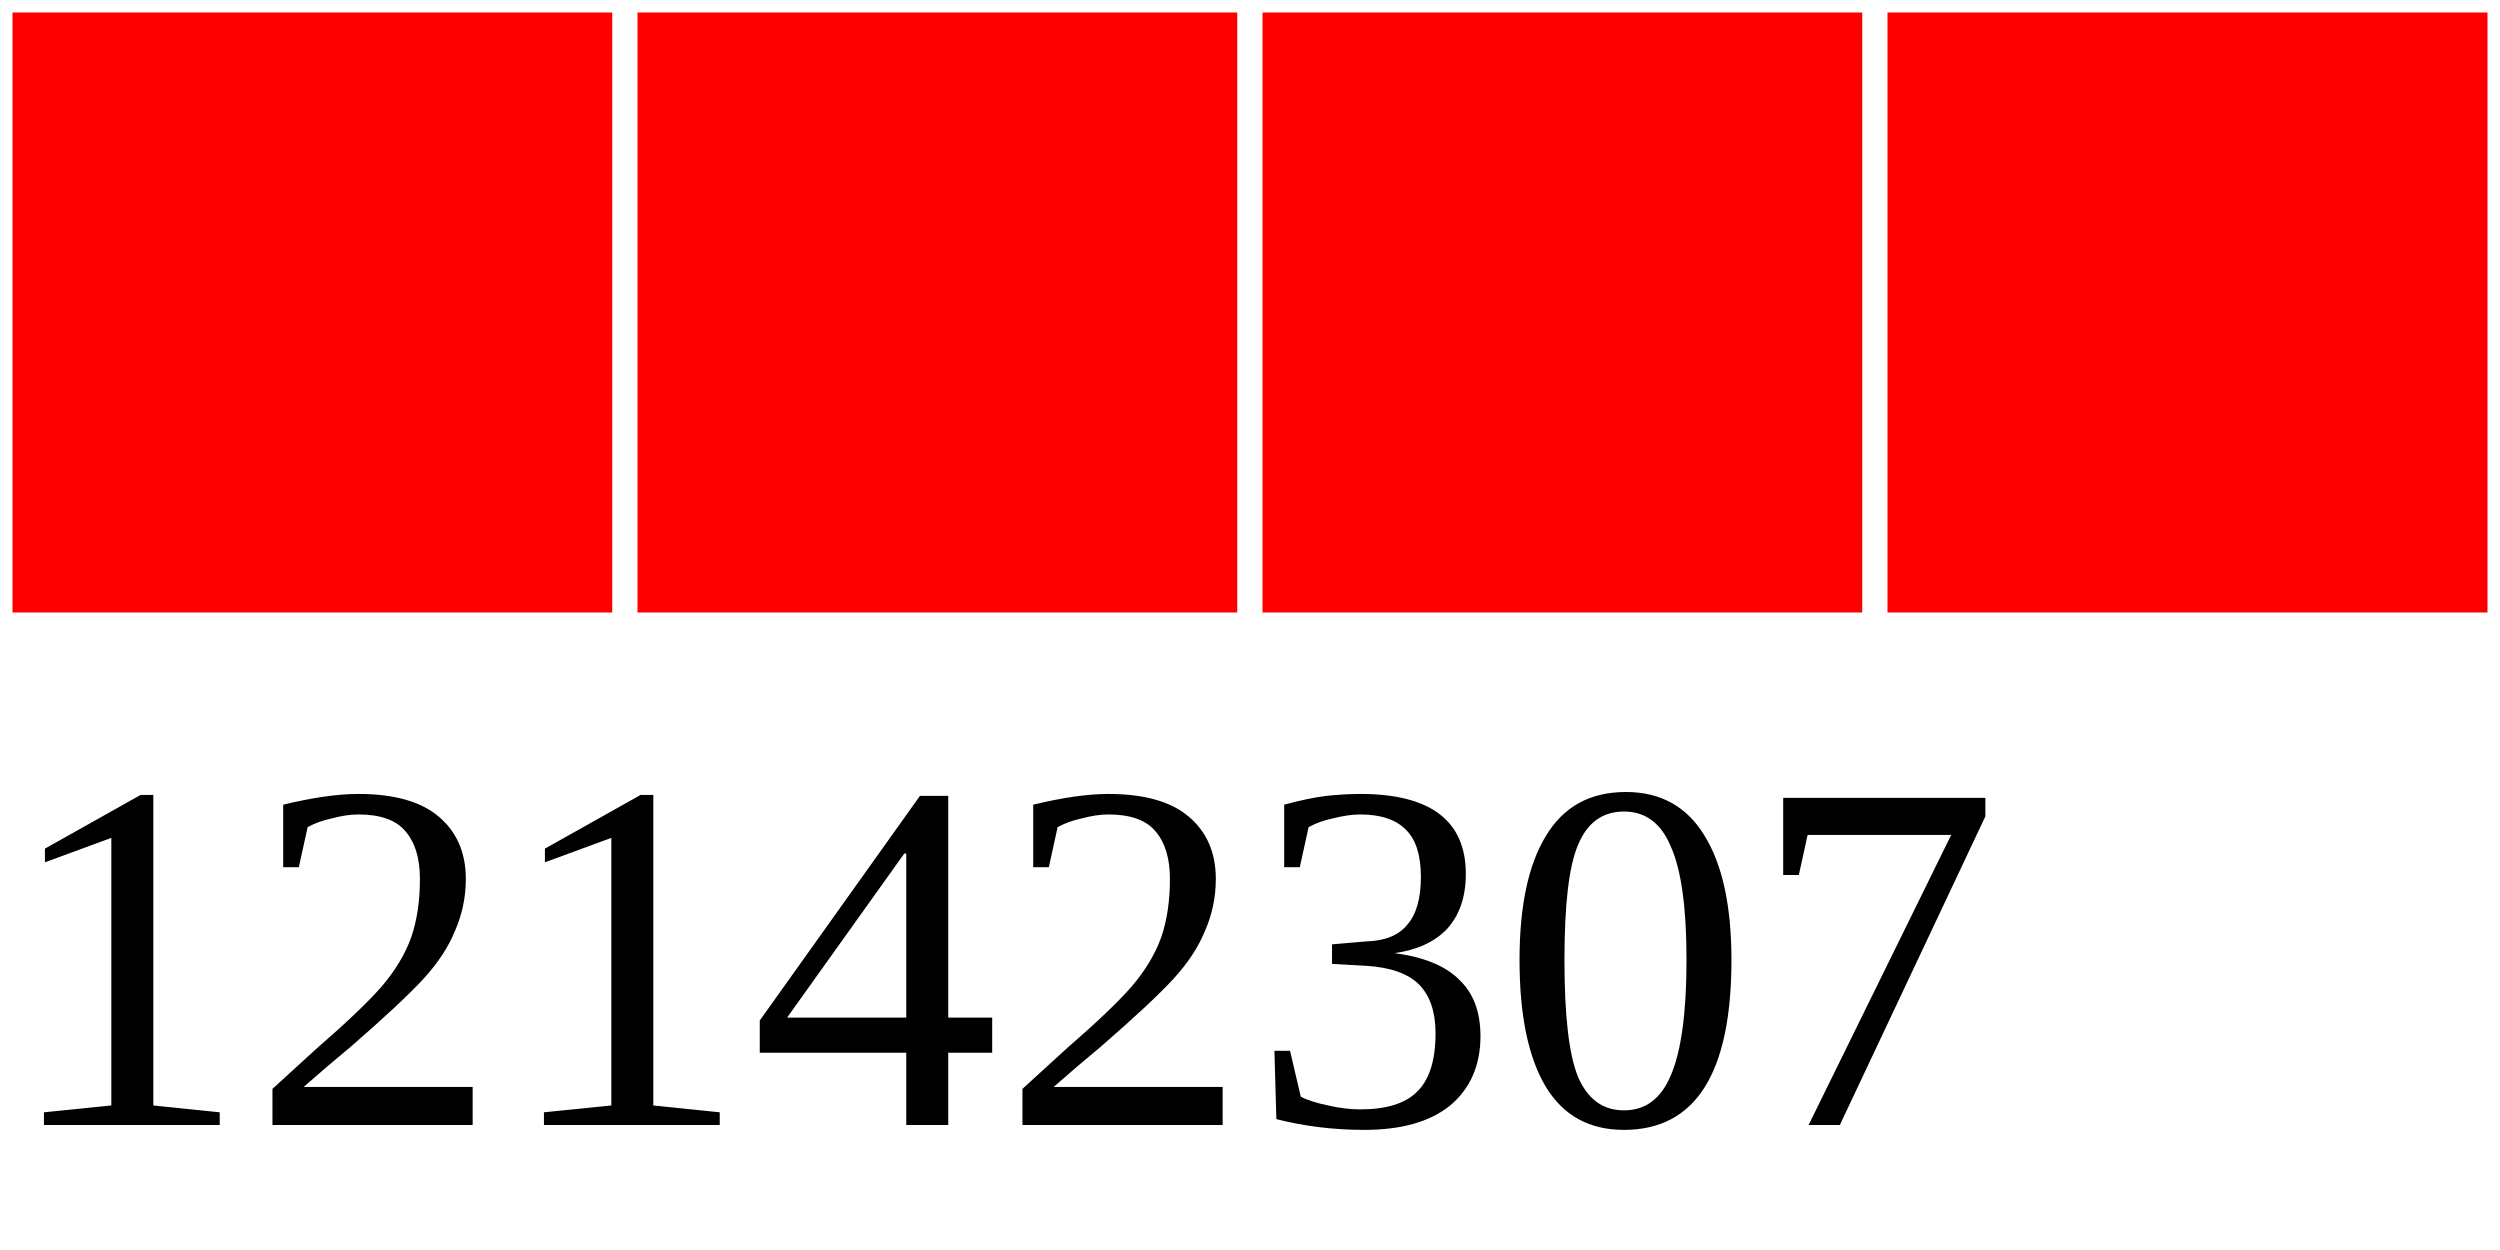
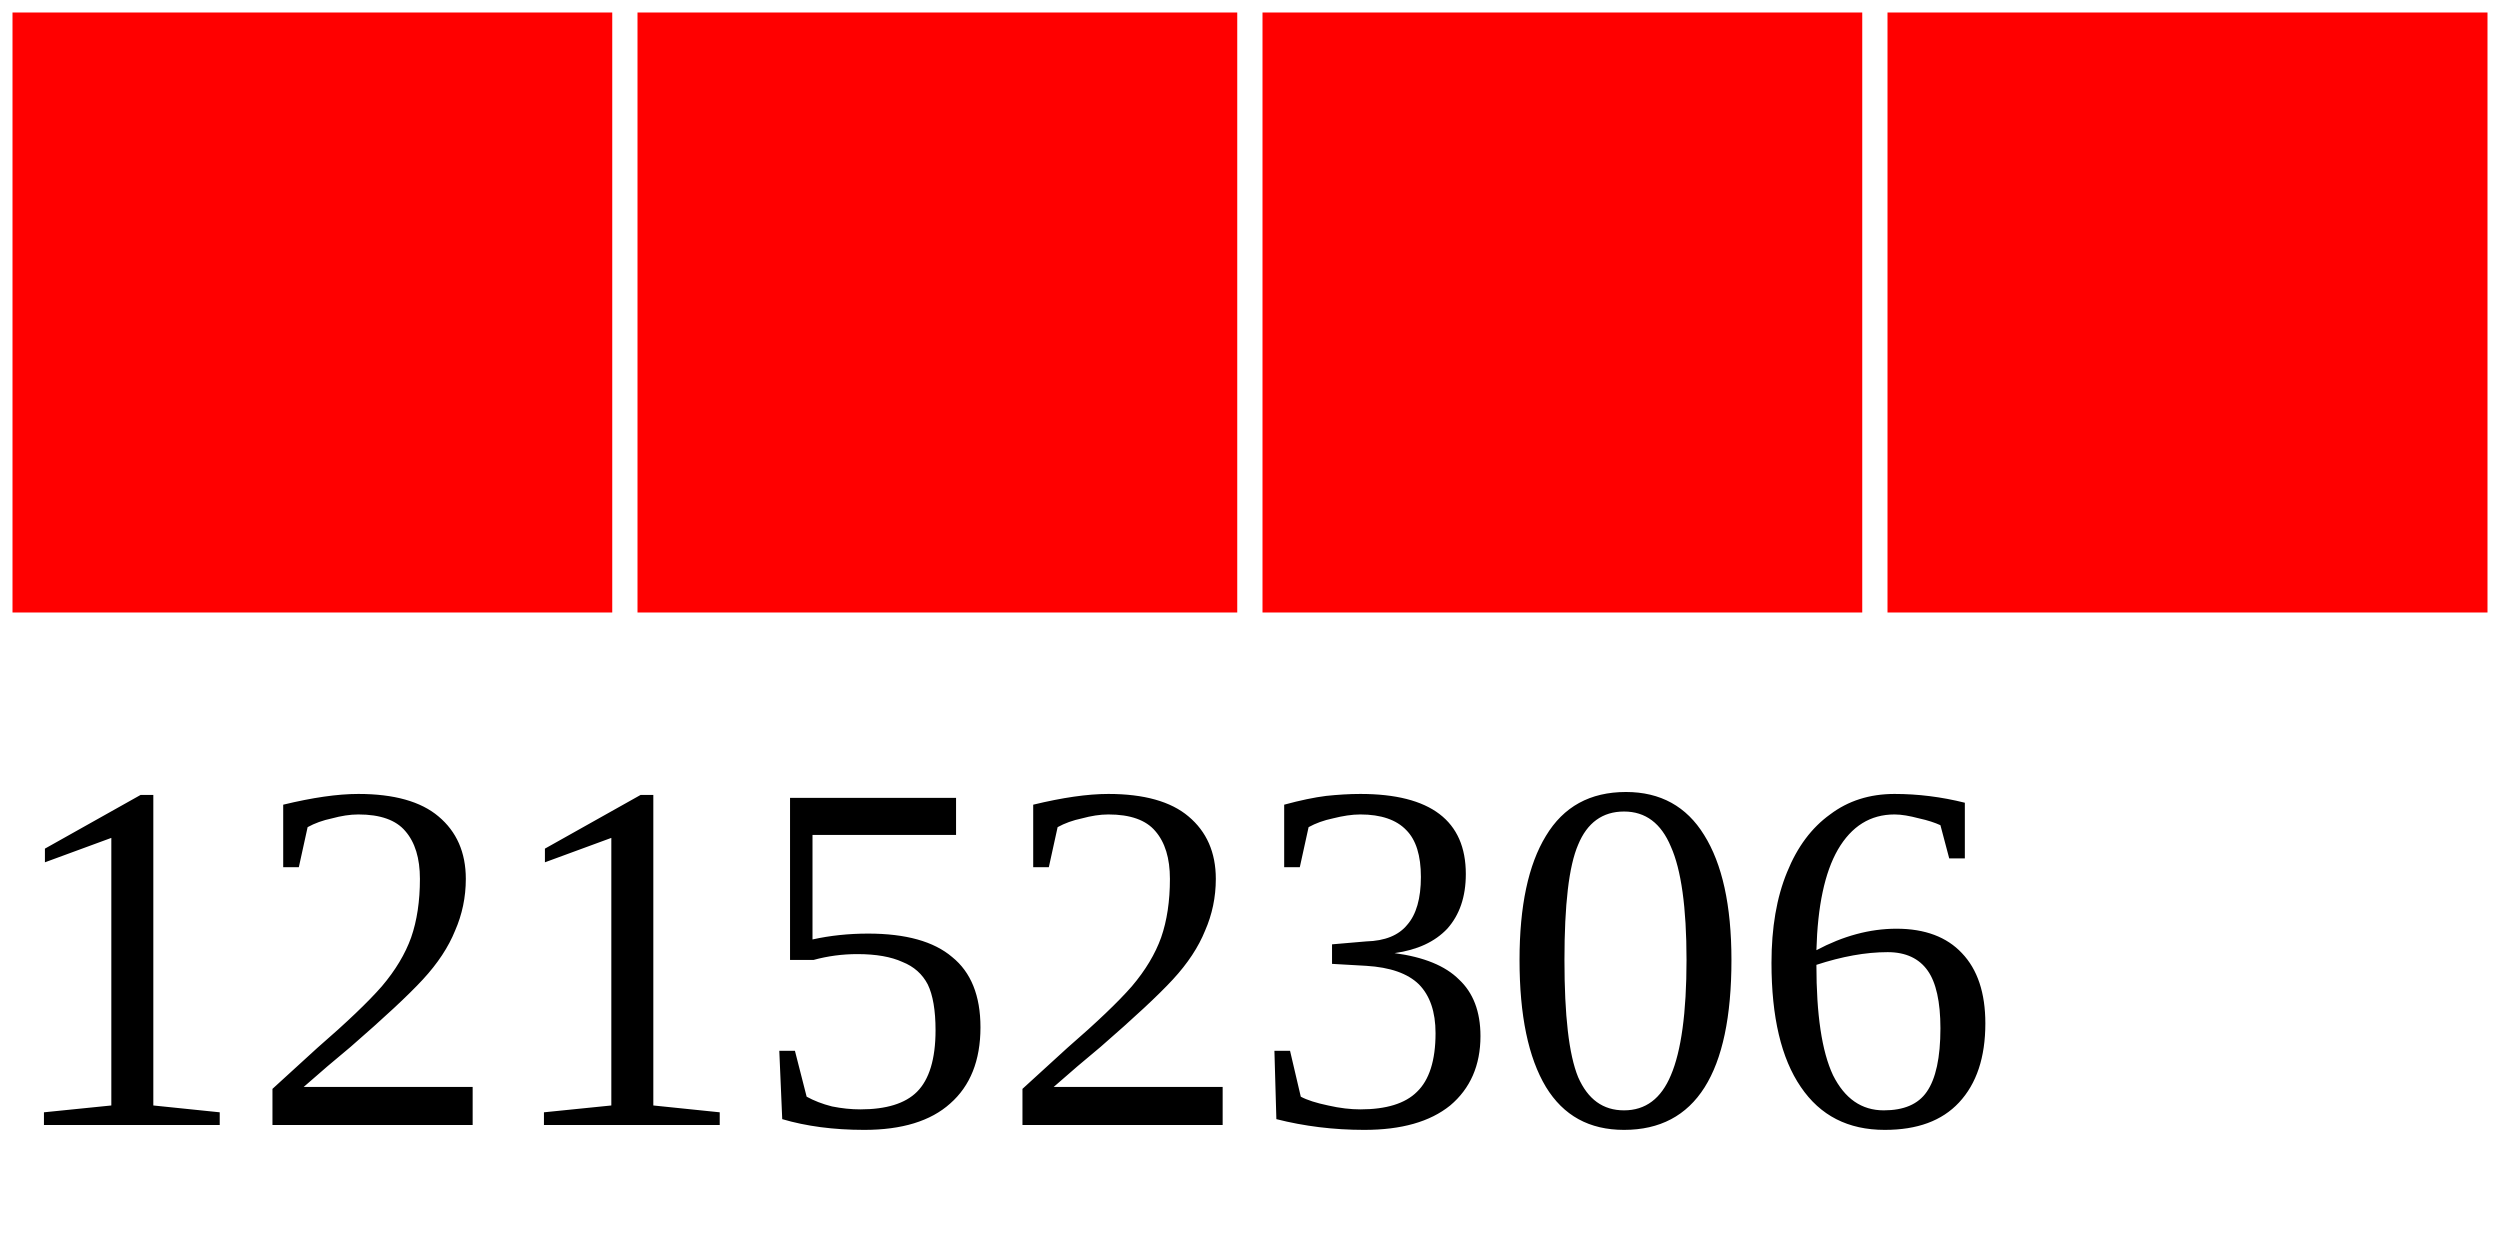
<svg xmlns="http://www.w3.org/2000/svg" width="40" height="20">
  <g>
    <rect width="10" height="10" style="fill:#FF0000;stroke-width:0.4;stroke:rgb(255,255,255)" x="0" />
    <rect width="10" height="10" style="fill:#FF0000;stroke-width:0.4;stroke:rgb(255,255,255)" x="10" />
    <rect width="10" height="10" style="fill:#FF0000;stroke-width:0.4;stroke:rgb(255,255,255)" x="20" />
    <rect width="10" height="10" style="fill:#FF0000;stroke-width:0.4;stroke:rgb(255,255,255)" x="30" />
-     <text x="0" y="18" fill="black" font-size="8">12142307</text>
+     <text x="0" y="18" fill="black" font-size="8">12152306</text>
  </g>
</svg>
